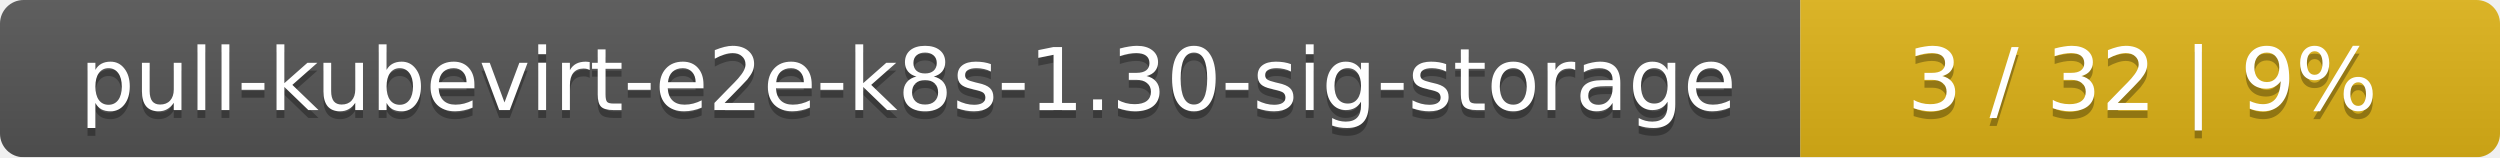
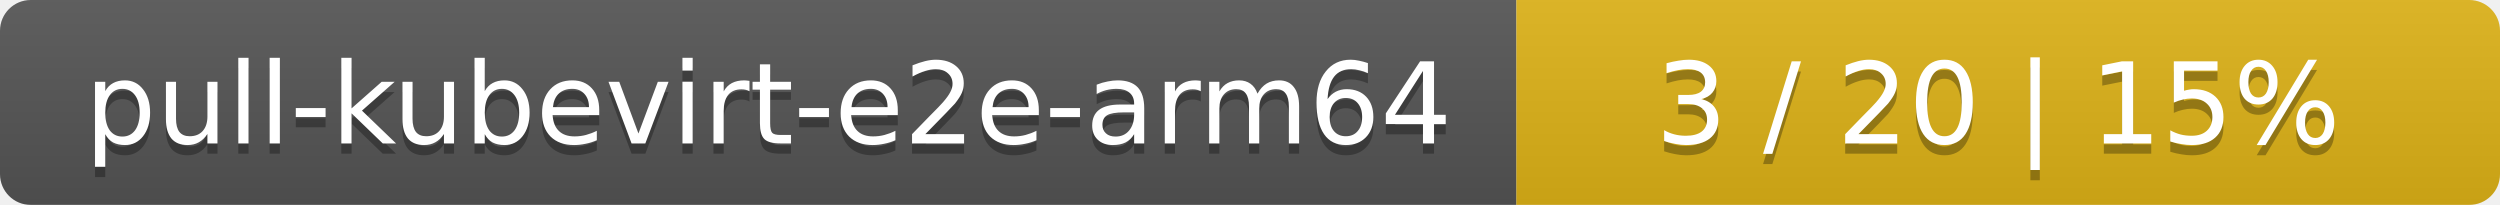
- <svg xmlns="http://www.w3.org/2000/svg" width="318" height="20">
+ <svg xmlns="http://www.w3.org/2000/svg" width="244" height="20">
  <linearGradient id="smooth" x2="0" y2="100%">
    <stop offset="0" stop-color="#bbb" stop-opacity=".1" />
    <stop offset="1" stop-opacity=".1" />
  </linearGradient>
  <mask id="round">
-     <rect width="318" height="20" rx="3" fill="#fff" />
+     <rect width="244" height="20" rx="3" fill="#fff" />
  </mask>
  <g mask="url(#round)">
-     <rect width="229" height="20" fill="#555" />
-     <rect x="229" width="89" height="20" fill="#dfb317" />
-     <rect width="318" height="20" fill="url(#smooth)" />
+     <rect width="148" height="20" fill="#555" />
+     <rect x="148" width="96" height="20" fill="#dfb317" />
+     <rect width="244" height="20" fill="url(#smooth)" />
  </g>
  <g fill="#fff" text-anchor="middle" font-family="DejaVu Sans,Verdana,Geneva,sans-serif" font-size="11">
-     <text x="115.5" y="15" fill="#010101" fill-opacity=".3">pull-kubevirt-e2e-k8s-1.30-sig-storage</text>
-     <text x="115.5" y="14">pull-kubevirt-e2e-k8s-1.30-sig-storage</text>
-     <text x="272.5" y="15" fill="#010101" fill-opacity=".3">3 / 32    |    9%</text>
-     <text x="272.5" y="14">3 / 32    |    9%</text>
+     <text x="75" y="15" fill="#010101" fill-opacity=".3">pull-kubevirt-e2e-arm64</text>
+     <text x="75" y="14">pull-kubevirt-e2e-arm64</text>
+     <text x="195" y="15" fill="#010101" fill-opacity=".3">3 / 20    |    15%</text>
+     <text x="195" y="14">3 / 20    |    15%</text>
  </g>
</svg>
